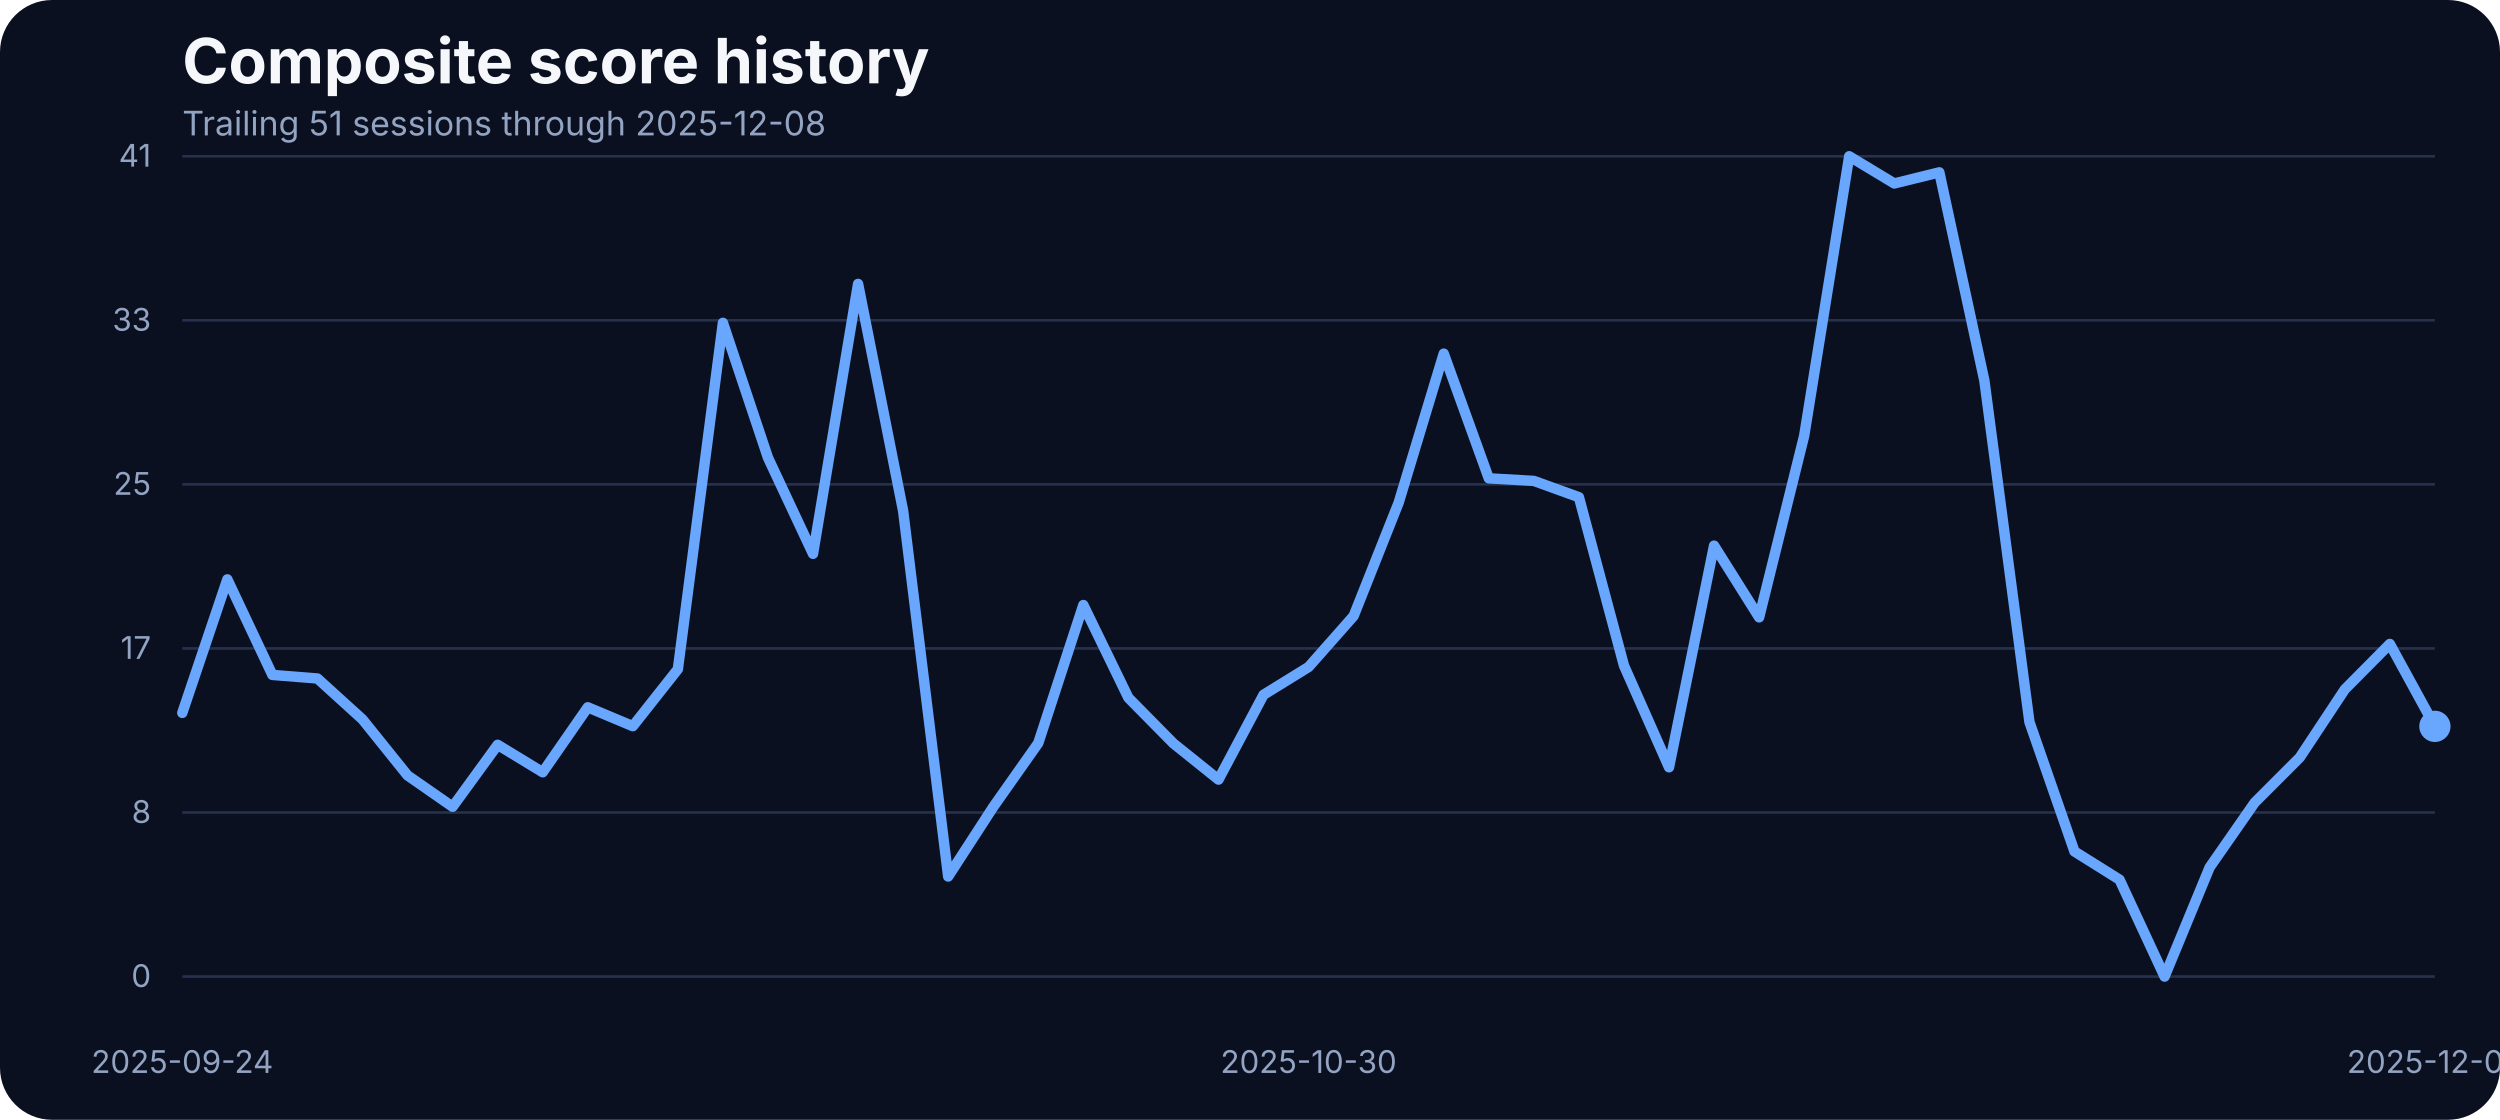
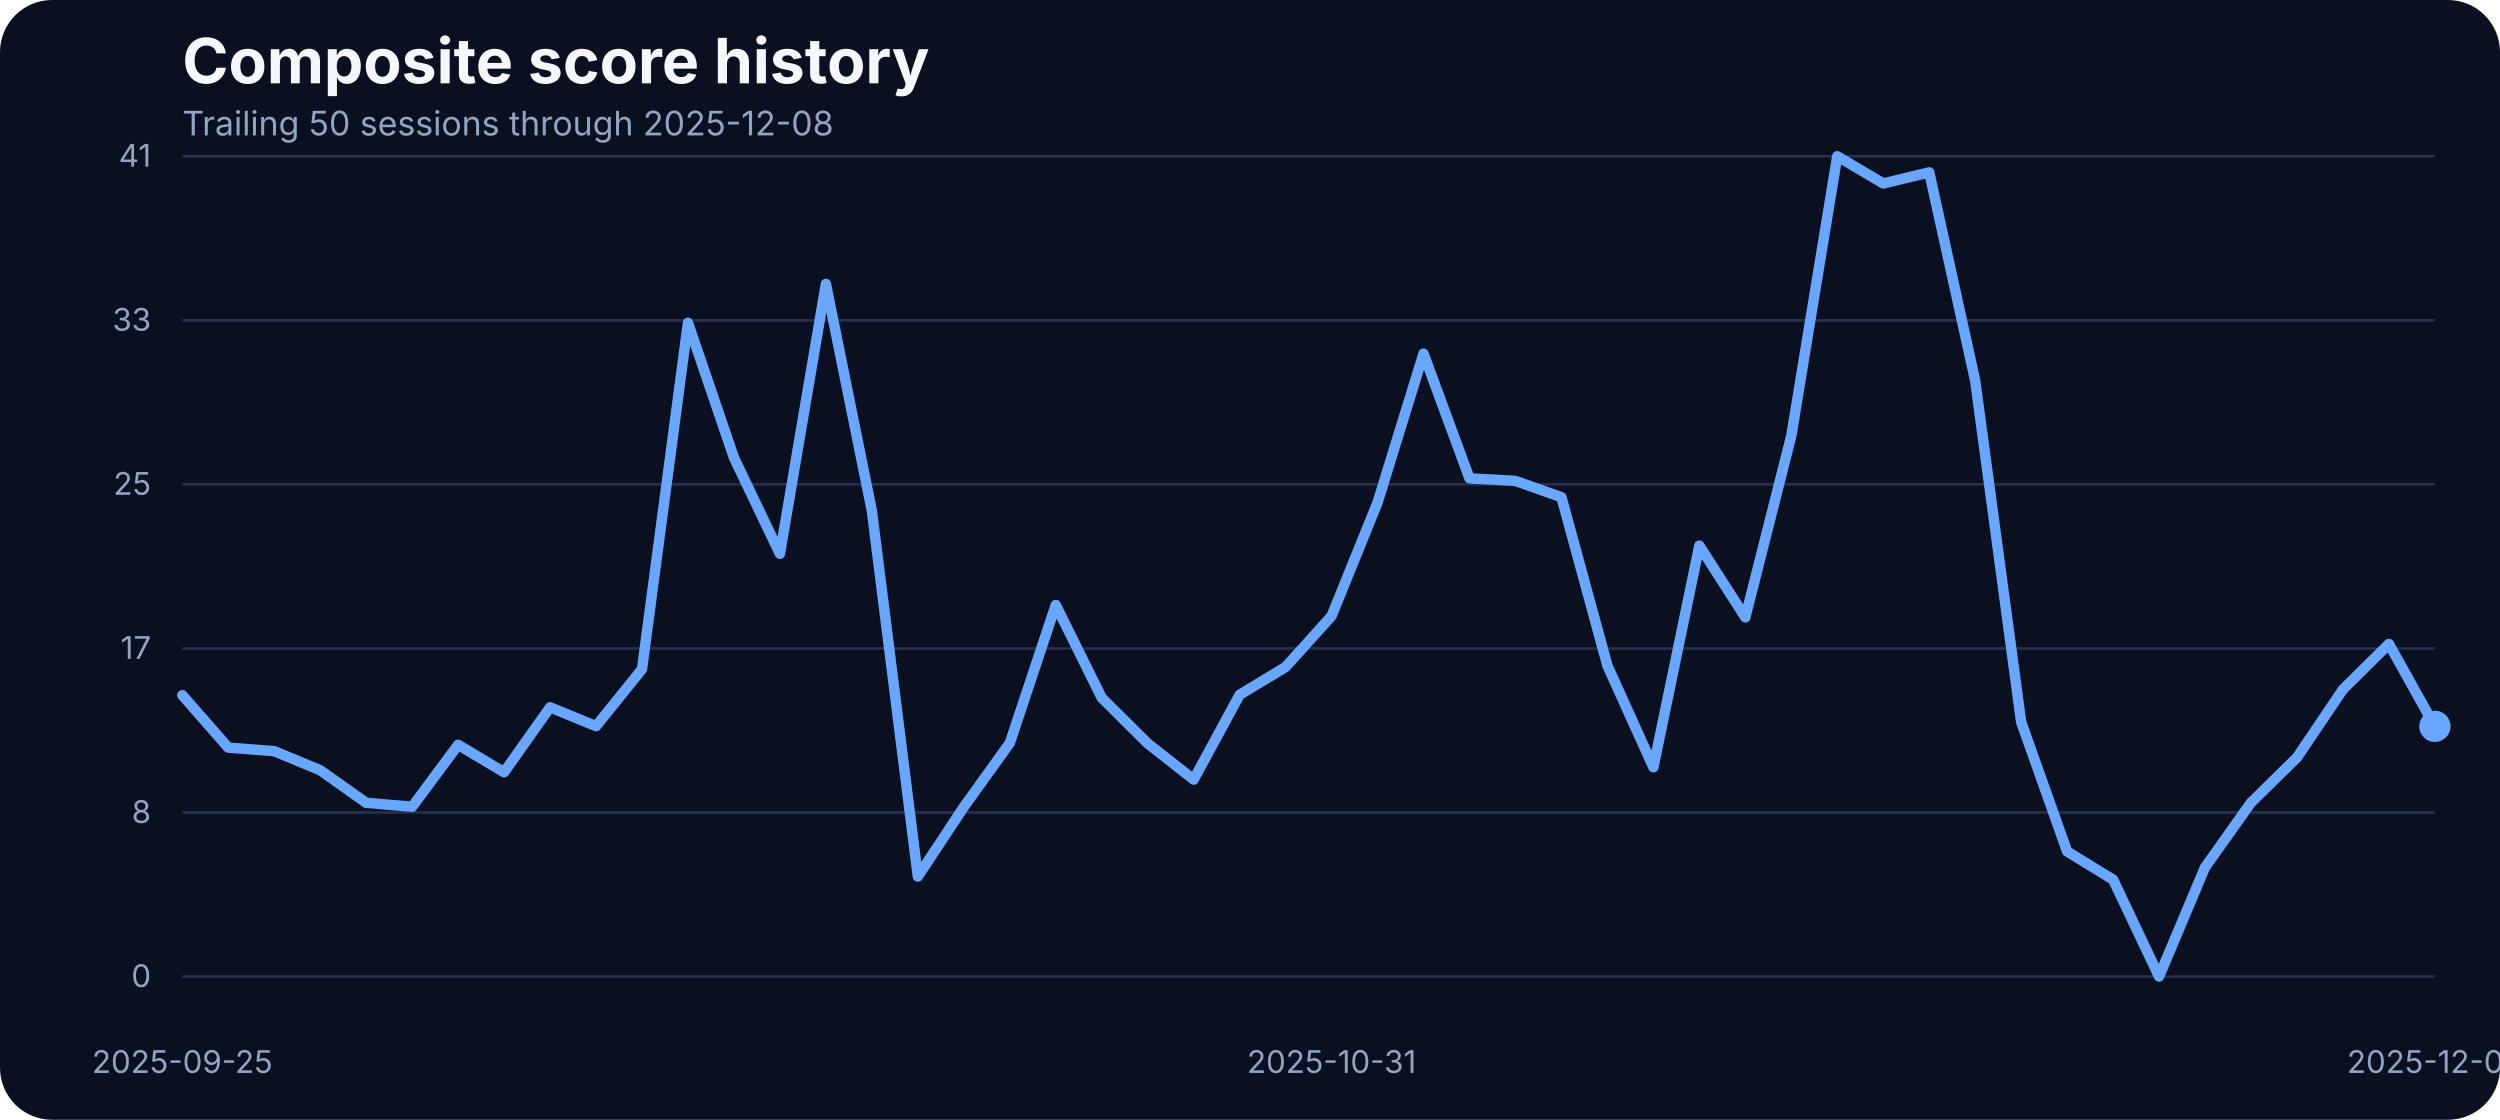
<svg xmlns="http://www.w3.org/2000/svg" width="960" height="430" viewBox="0 0 960 430" role="img" aria-label="Composite score history">
  <rect width="100%" height="100%" fill="#0b1020" rx="20" />
  <text x="70" y="32" fill="#f5f7fb" font-family="Inter, Arial, sans-serif" font-size="24" font-weight="700">Composite score history</text>
-   <text x="70" y="52" fill="#93a4c3" font-family="Inter, Arial, sans-serif" font-size="13">Trailing 51 sessions through 2025-12-08</text>
+   <text x="70" y="52" fill="#93a4c3" font-family="Inter, Arial, sans-serif" font-size="13">Trailing 50 sessions through 2025-12-08</text>
  <line x1="70" x2="935" y1="375.00" y2="375.00" stroke="#27314e" stroke-width="1" />
  <text x="58" y="379.00" text-anchor="end" fill="#93a4c3" font-family="Inter, Arial, sans-serif" font-size="12">0</text>
  <line x1="70" x2="935" y1="312.00" y2="312.00" stroke="#27314e" stroke-width="1" />
  <text x="58" y="316.00" text-anchor="end" fill="#93a4c3" font-family="Inter, Arial, sans-serif" font-size="12">8</text>
  <line x1="70" x2="935" y1="249.00" y2="249.00" stroke="#27314e" stroke-width="1" />
  <text x="58" y="253.00" text-anchor="end" fill="#93a4c3" font-family="Inter, Arial, sans-serif" font-size="12">17</text>
  <line x1="70" x2="935" y1="186.00" y2="186.00" stroke="#27314e" stroke-width="1" />
  <text x="58" y="190.00" text-anchor="end" fill="#93a4c3" font-family="Inter, Arial, sans-serif" font-size="12">25</text>
  <line x1="70" x2="935" y1="123.00" y2="123.00" stroke="#27314e" stroke-width="1" />
  <text x="58" y="127.00" text-anchor="end" fill="#93a4c3" font-family="Inter, Arial, sans-serif" font-size="12">33</text>
  <line x1="70" x2="935" y1="60.00" y2="60.00" stroke="#27314e" stroke-width="1" />
  <text x="58" y="64.00" text-anchor="end" fill="#93a4c3" font-family="Inter, Arial, sans-serif" font-size="12">41</text>
-   <text x="70.00" y="412" text-anchor="middle" fill="#93a4c3" font-family="Inter, Arial, sans-serif" font-size="12">2025-09-24</text>
-   <text x="502.50" y="412" text-anchor="middle" fill="#93a4c3" font-family="Inter, Arial, sans-serif" font-size="12">2025-10-30</text>
+   <text x="70.00" y="412" text-anchor="middle" fill="#93a4c3" font-family="Inter, Arial, sans-serif" font-size="12">2025-09-25</text>
+   <text x="511.33" y="412" text-anchor="middle" fill="#93a4c3" font-family="Inter, Arial, sans-serif" font-size="12">2025-10-31</text>
  <text x="935.00" y="412" text-anchor="middle" fill="#93a4c3" font-family="Inter, Arial, sans-serif" font-size="12">2025-12-08</text>
-   <path d="M 70.00 273.74 L 87.30 222.49 L 104.60 259.17 L 121.90 260.54 L 139.20 276.25 L 156.50 297.76 L 173.80 309.80 L 191.10 286.01 L 208.40 296.54 L 225.70 271.60 L 243.00 278.85 L 260.30 256.96 L 277.60 123.98 L 294.90 175.75 L 312.20 212.66 L 329.50 109.03 L 346.80 196.19 L 364.10 336.57 L 381.40 309.88 L 398.70 285.33 L 416.00 232.33 L 433.30 267.94 L 450.60 285.48 L 467.90 299.36 L 485.20 266.80 L 502.50 256.12 L 519.80 236.53 L 537.10 192.98 L 554.40 135.80 L 571.70 183.68 L 589.00 184.67 L 606.30 190.93 L 623.60 255.59 L 640.90 294.63 L 658.20 209.53 L 675.50 237.06 L 692.80 167.36 L 710.10 60.00 L 727.40 70.45 L 744.70 66.18 L 762.00 146.17 L 779.30 277.24 L 796.60 326.96 L 813.90 337.79 L 831.20 375.00 L 848.50 333.06 L 865.80 308.20 L 883.10 290.89 L 900.40 264.74 L 917.70 247.28 L 935.00 278.92" fill="none" stroke="#69a7ff" stroke-width="4" stroke-linecap="round" stroke-linejoin="round" />
+   <path d="M 70.00 266.95 L 87.65 287.08 L 105.31 288.45 L 122.96 295.77 L 140.61 308.28 L 158.27 309.80 L 175.92 286.01 L 193.57 296.54 L 211.22 271.60 L 228.88 278.85 L 246.53 256.96 L 264.18 123.98 L 281.84 175.75 L 299.49 212.66 L 317.14 109.03 L 334.80 196.19 L 352.45 336.57 L 370.10 309.88 L 387.76 285.33 L 405.41 232.33 L 423.06 267.94 L 440.71 285.48 L 458.37 299.36 L 476.02 266.80 L 493.67 256.12 L 511.33 236.53 L 528.98 192.98 L 546.63 135.80 L 564.29 183.68 L 581.94 184.67 L 599.59 190.93 L 617.24 255.59 L 634.90 294.63 L 652.55 209.53 L 670.20 237.06 L 687.86 167.36 L 705.51 60.00 L 723.16 70.45 L 740.82 66.18 L 758.47 146.17 L 776.12 277.24 L 793.78 326.96 L 811.43 337.79 L 829.08 375.00 L 846.73 333.06 L 864.39 308.20 L 882.04 290.89 L 899.69 264.74 L 917.35 247.28 L 935.00 278.92" fill="none" stroke="#69a7ff" stroke-width="4" stroke-linecap="round" stroke-linejoin="round" />
  <circle cx="935.00" cy="278.92" r="6" fill="#69a7ff" />
</svg>
